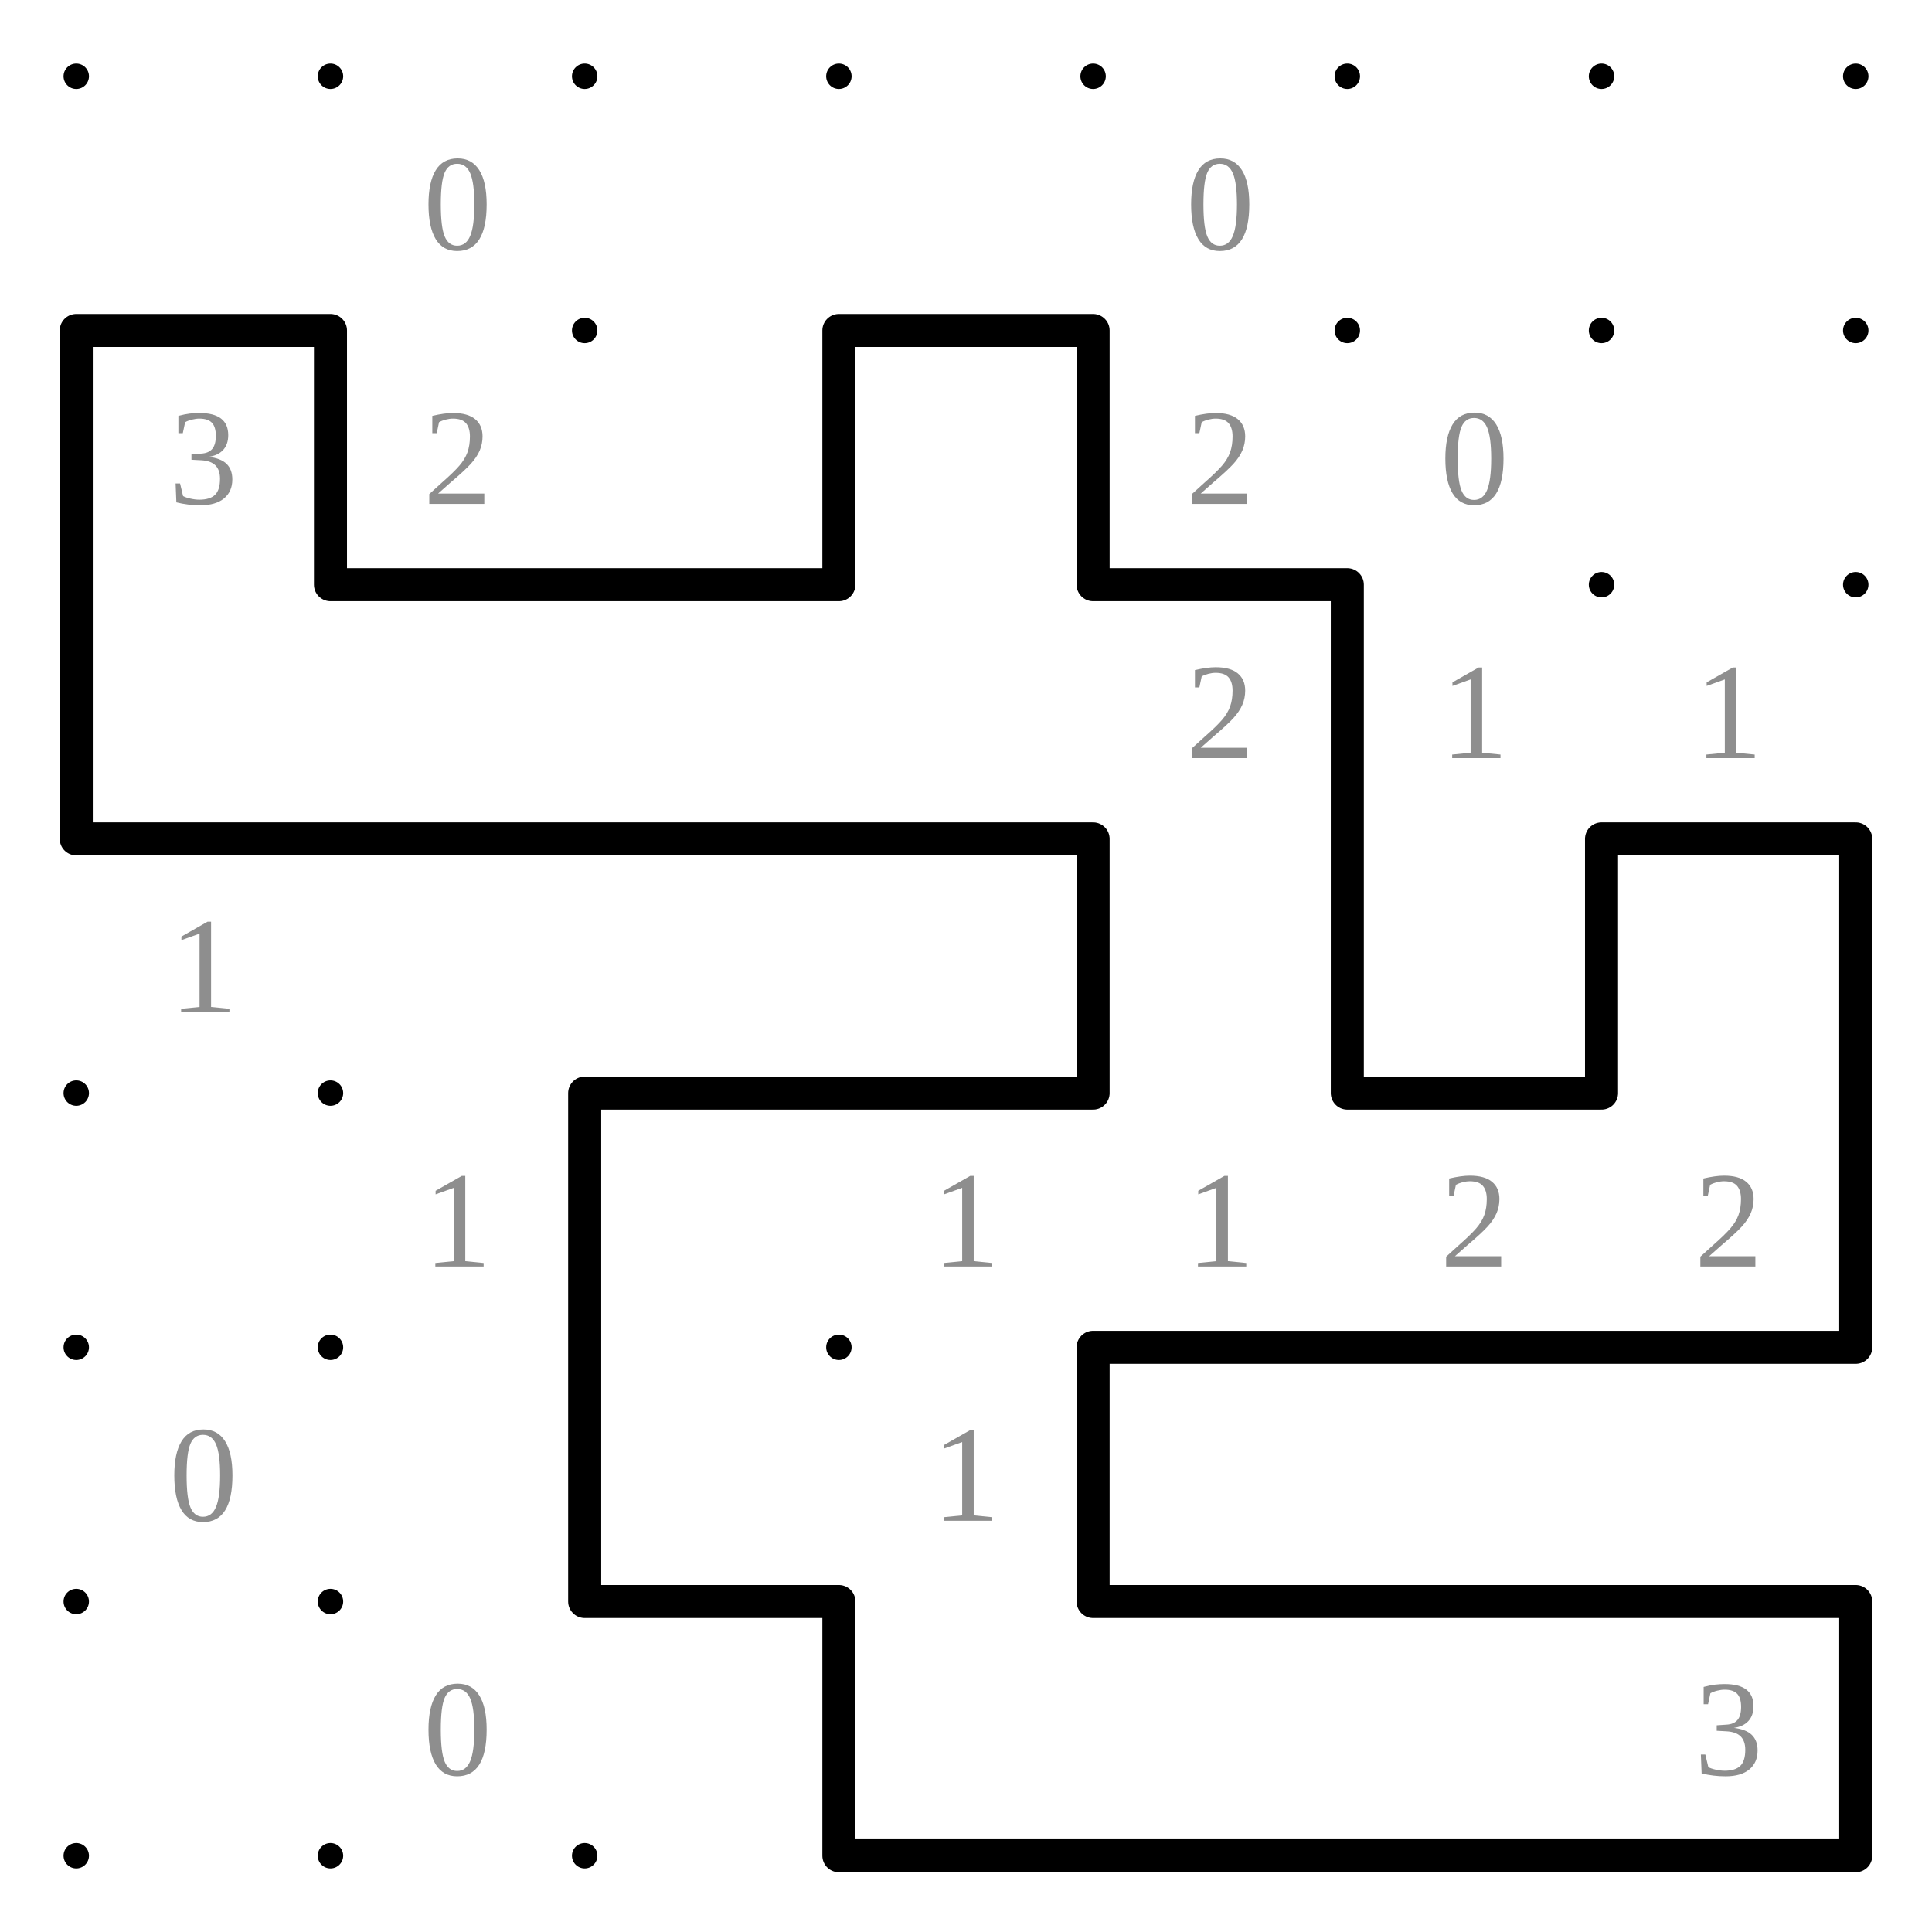
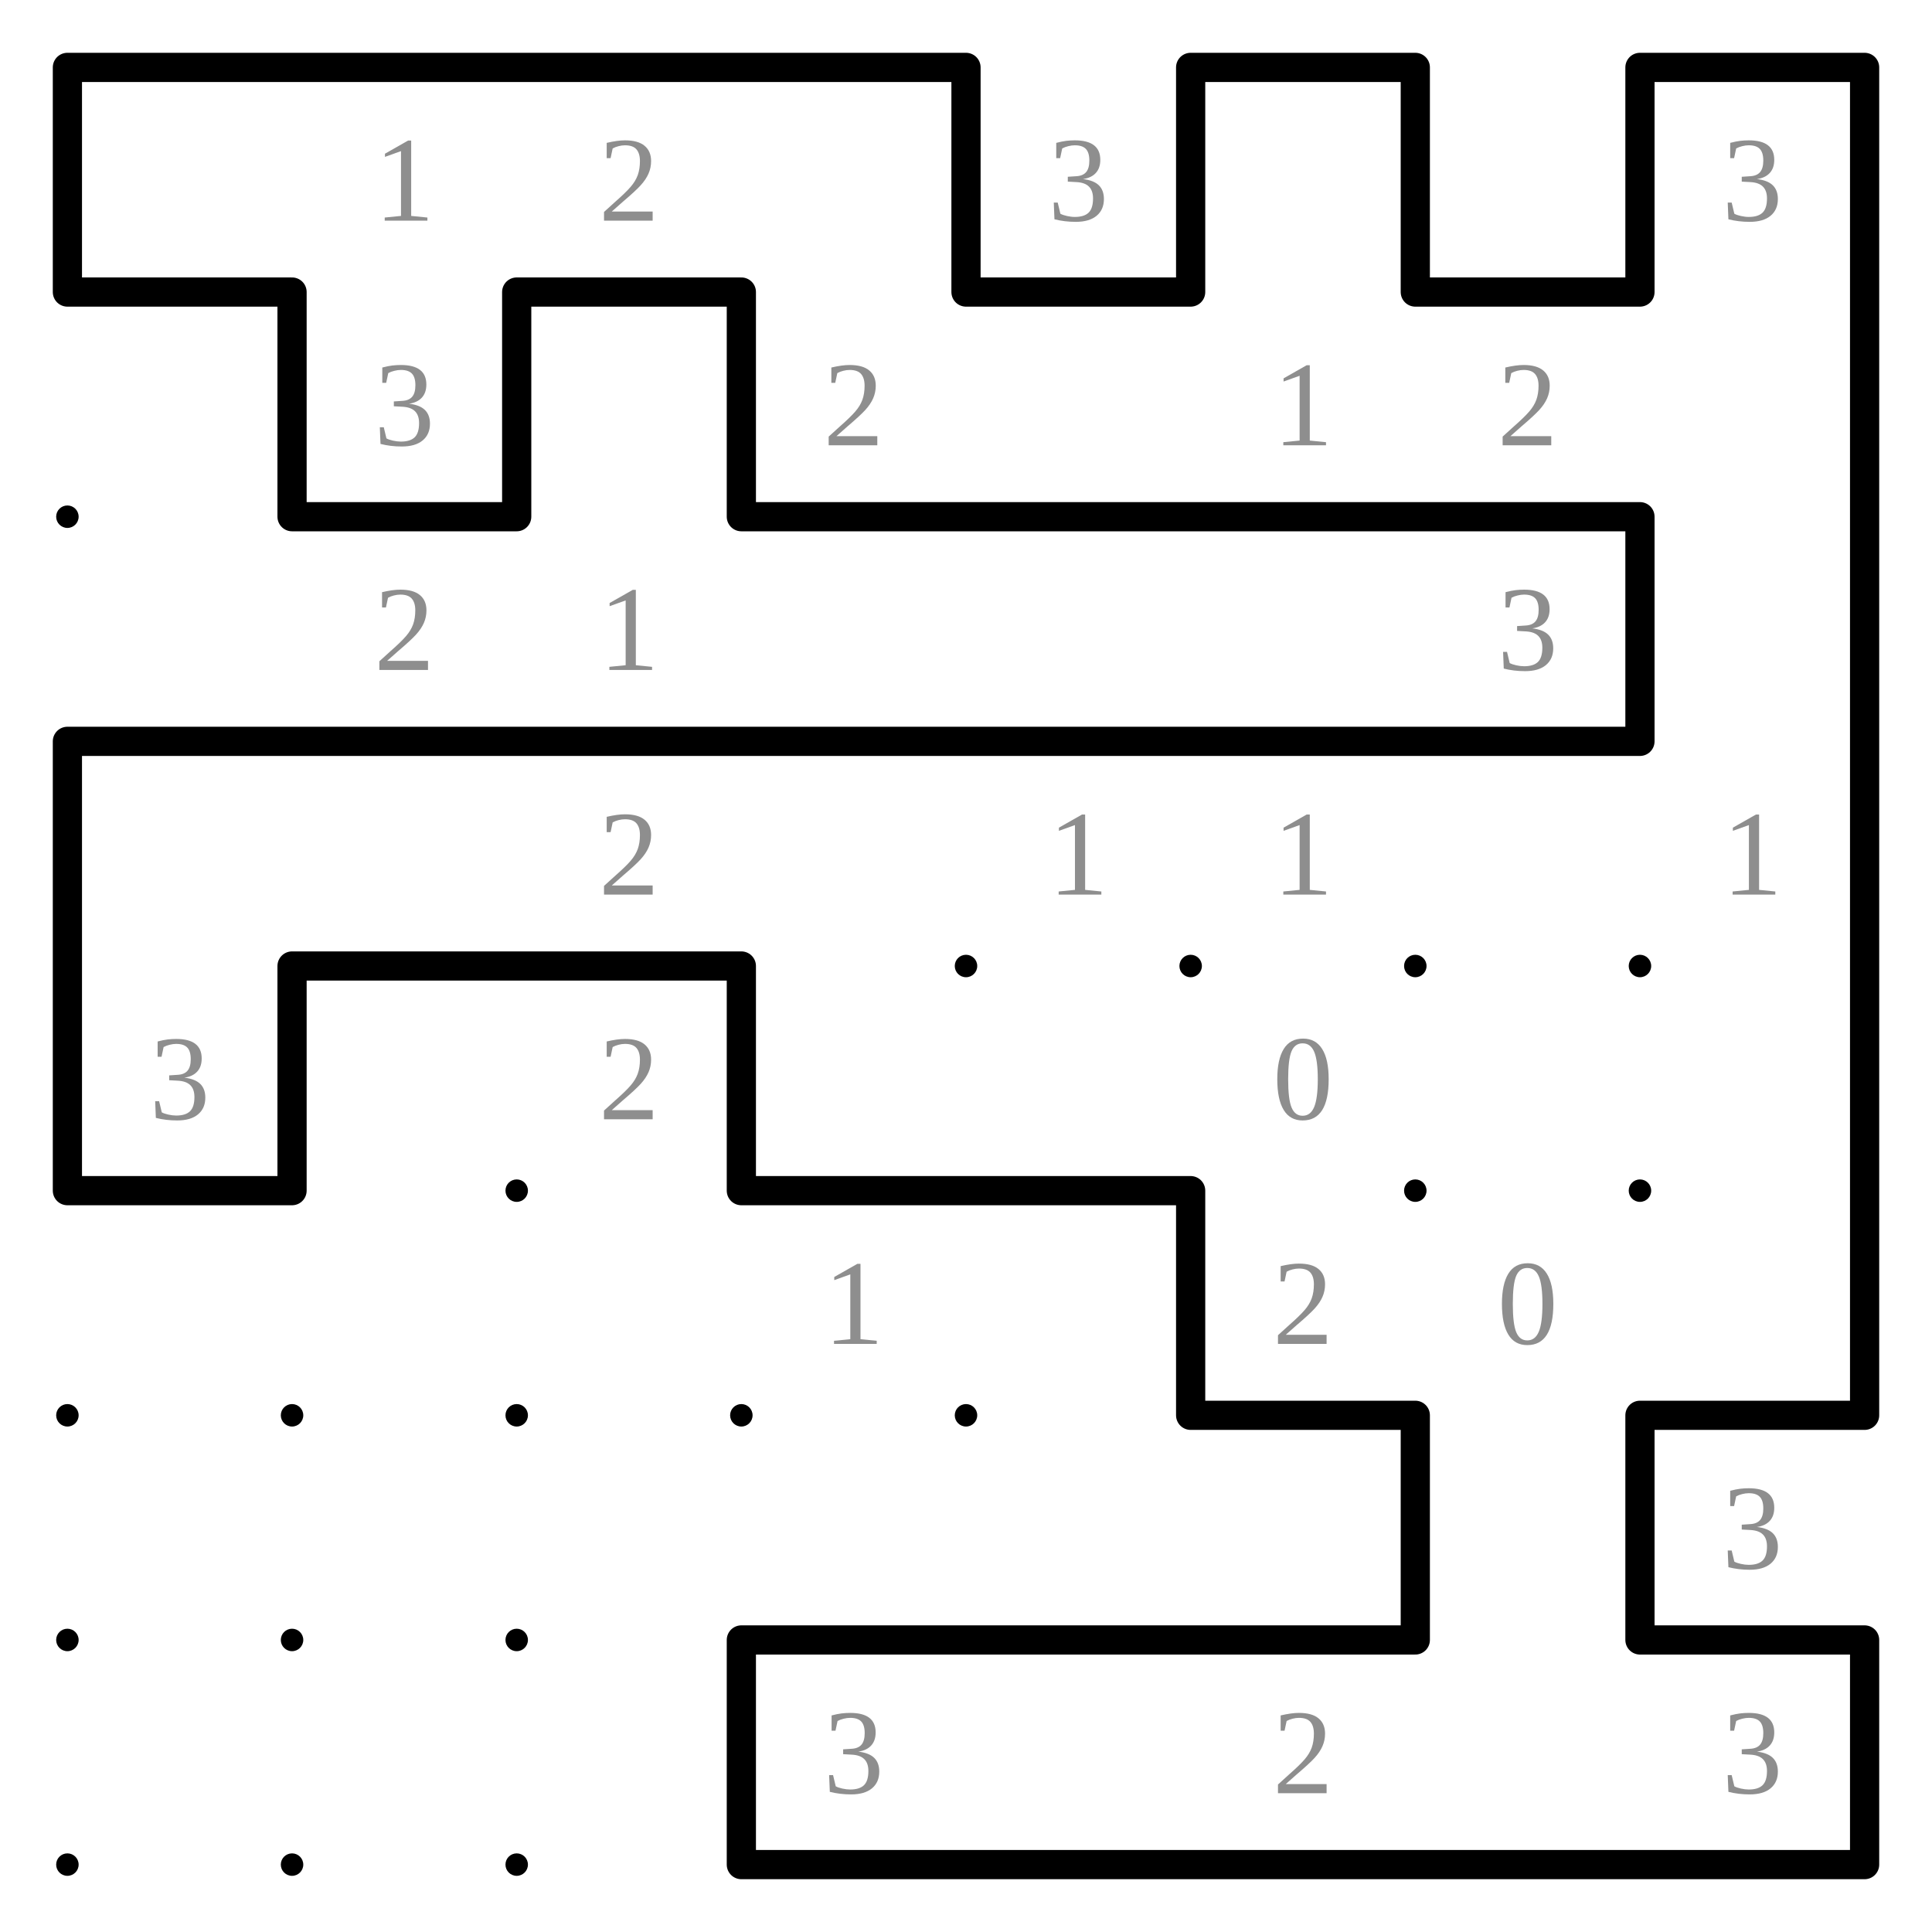
- <svg xmlns="http://www.w3.org/2000/svg" class="p" viewBox="0 0 760 760" preserveAspectRatio="xMidYMid meet" shape-rendering="geometricPrecision">
+ <svg xmlns="http://www.w3.org/2000/svg" class="p" viewBox="0 0 860 860" preserveAspectRatio="xMidYMid meet" shape-rendering="geometricPrecision">
  <g fill="#000">
    <circle cx="30" cy="30" r="5" />
    <circle cx="130" cy="30" r="5" />
    <circle cx="230" cy="30" r="5" />
    <circle cx="330" cy="30" r="5" />
    <circle cx="430" cy="30" r="5" />
    <circle cx="530" cy="30" r="5" />
    <circle cx="630" cy="30" r="5" />
    <circle cx="730" cy="30" r="5" />
+     <circle cx="830" cy="30" r="5" />
    <circle cx="30" cy="130" r="5" />
    <circle cx="130" cy="130" r="5" />
    <circle cx="230" cy="130" r="5" />
    <circle cx="330" cy="130" r="5" />
    <circle cx="430" cy="130" r="5" />
    <circle cx="530" cy="130" r="5" />
    <circle cx="630" cy="130" r="5" />
    <circle cx="730" cy="130" r="5" />
+     <circle cx="830" cy="130" r="5" />
    <circle cx="30" cy="230" r="5" />
    <circle cx="130" cy="230" r="5" />
    <circle cx="230" cy="230" r="5" />
    <circle cx="330" cy="230" r="5" />
    <circle cx="430" cy="230" r="5" />
    <circle cx="530" cy="230" r="5" />
    <circle cx="630" cy="230" r="5" />
    <circle cx="730" cy="230" r="5" />
+     <circle cx="830" cy="230" r="5" />
    <circle cx="30" cy="330" r="5" />
    <circle cx="130" cy="330" r="5" />
    <circle cx="230" cy="330" r="5" />
    <circle cx="330" cy="330" r="5" />
    <circle cx="430" cy="330" r="5" />
    <circle cx="530" cy="330" r="5" />
    <circle cx="630" cy="330" r="5" />
    <circle cx="730" cy="330" r="5" />
+     <circle cx="830" cy="330" r="5" />
    <circle cx="30" cy="430" r="5" />
    <circle cx="130" cy="430" r="5" />
    <circle cx="230" cy="430" r="5" />
    <circle cx="330" cy="430" r="5" />
    <circle cx="430" cy="430" r="5" />
    <circle cx="530" cy="430" r="5" />
    <circle cx="630" cy="430" r="5" />
    <circle cx="730" cy="430" r="5" />
+     <circle cx="830" cy="430" r="5" />
    <circle cx="30" cy="530" r="5" />
    <circle cx="130" cy="530" r="5" />
    <circle cx="230" cy="530" r="5" />
    <circle cx="330" cy="530" r="5" />
    <circle cx="430" cy="530" r="5" />
    <circle cx="530" cy="530" r="5" />
    <circle cx="630" cy="530" r="5" />
    <circle cx="730" cy="530" r="5" />
+     <circle cx="830" cy="530" r="5" />
    <circle cx="30" cy="630" r="5" />
    <circle cx="130" cy="630" r="5" />
    <circle cx="230" cy="630" r="5" />
    <circle cx="330" cy="630" r="5" />
    <circle cx="430" cy="630" r="5" />
    <circle cx="530" cy="630" r="5" />
    <circle cx="630" cy="630" r="5" />
    <circle cx="730" cy="630" r="5" />
+     <circle cx="830" cy="630" r="5" />
    <circle cx="30" cy="730" r="5" />
    <circle cx="130" cy="730" r="5" />
    <circle cx="230" cy="730" r="5" />
    <circle cx="330" cy="730" r="5" />
    <circle cx="430" cy="730" r="5" />
    <circle cx="530" cy="730" r="5" />
    <circle cx="630" cy="730" r="5" />
    <circle cx="730" cy="730" r="5" />
+     <circle cx="830" cy="730" r="5" />
+     <circle cx="30" cy="830" r="5" />
+     <circle cx="130" cy="830" r="5" />
+     <circle cx="230" cy="830" r="5" />
+     <circle cx="330" cy="830" r="5" />
+     <circle cx="430" cy="830" r="5" />
+     <circle cx="530" cy="830" r="5" />
+     <circle cx="630" cy="830" r="5" />
+     <circle cx="730" cy="830" r="5" />
+     <circle cx="830" cy="830" r="5" />
  </g>
  <g fill="#8e8e8e" font-size="54" text-anchor="middle" dominant-baseline="central">
-     <text x="180" y="80">0</text>
-     <text x="480" y="80">0</text>
-     <text x="80" y="180">3</text>
-     <text x="180" y="180">2</text>
-     <text x="480" y="180">2</text>
-     <text x="580" y="180">0</text>
-     <text x="480" y="280">2</text>
-     <text x="580" y="280">1</text>
-     <text x="680" y="280">1</text>
-     <text x="80" y="380">1</text>
-     <text x="180" y="480">1</text>
-     <text x="380" y="480">1</text>
-     <text x="480" y="480">1</text>
-     <text x="580" y="480">2</text>
-     <text x="680" y="480">2</text>
-     <text x="80" y="580">0</text>
+     <text x="180" y="80">1</text>
+     <text x="280" y="80">2</text>
+     <text x="480" y="80">3</text>
+     <text x="780" y="80">3</text>
+     <text x="180" y="180">3</text>
+     <text x="380" y="180">2</text>
+     <text x="580" y="180">1</text>
+     <text x="680" y="180">2</text>
+     <text x="180" y="280">2</text>
+     <text x="280" y="280">1</text>
+     <text x="680" y="280">3</text>
+     <text x="280" y="380">2</text>
+     <text x="480" y="380">1</text>
+     <text x="580" y="380">1</text>
+     <text x="780" y="380">1</text>
+     <text x="80" y="480">3</text>
+     <text x="280" y="480">2</text>
+     <text x="580" y="480">0</text>
    <text x="380" y="580">1</text>
-     <text x="180" y="680">0</text>
-     <text x="680" y="680">3</text>
+     <text x="580" y="580">2</text>
+     <text x="680" y="580">0</text>
+     <text x="780" y="680">3</text>
+     <text x="380" y="780">3</text>
+     <text x="580" y="780">2</text>
+     <text x="780" y="780">3</text>
  </g>
-   <path d="M30 130H130M330 130H430M130 230H230M230 230H330M430 230H530M30 330H130M130 330H230M230 330H330M330 330H430M630 330H730M230 430H330M330 430H430M530 430H630M430 530H530M530 530H630M630 530H730M230 630H330M430 630H530M530 630H630M630 630H730M330 730H430M430 730H530M530 730H630M630 730H730M30 130V230M130 130V230M330 130V230M430 130V230M30 230V330M530 230V330M430 330V430M530 330V430M630 330V430M730 330V430M230 430V530M730 430V530M230 530V630M430 530V630M330 630V730M730 630V730" fill="none" stroke="#000" stroke-width="13" stroke-linecap="round" />
+   <path d="M30 30H130M130 30H230M230 30H330M330 30H430M530 30H630M730 30H830M30 130H130M230 130H330M430 130H530M630 130H730M130 230H230M330 230H430M430 230H530M530 230H630M630 230H730M30 330H130M130 330H230M230 330H330M330 330H430M430 330H530M530 330H630M630 330H730M130 430H230M230 430H330M30 530H130M330 530H430M430 530H530M530 630H630M730 630H830M330 730H430M430 730H530M530 730H630M730 730H830M330 830H430M430 830H530M530 830H630M630 830H730M730 830H830M30 30V130M430 30V130M530 30V130M630 30V130M730 30V130M830 30V130M130 130V230M230 130V230M330 130V230M830 130V230M730 230V330M830 230V330M30 330V430M830 330V430M30 430V530M130 430V530M330 430V530M830 430V530M530 530V630M830 530V630M630 630V730M730 630V730M330 730V830M830 730V830" fill="none" stroke="#000" stroke-width="13" stroke-linecap="round" />
</svg>
